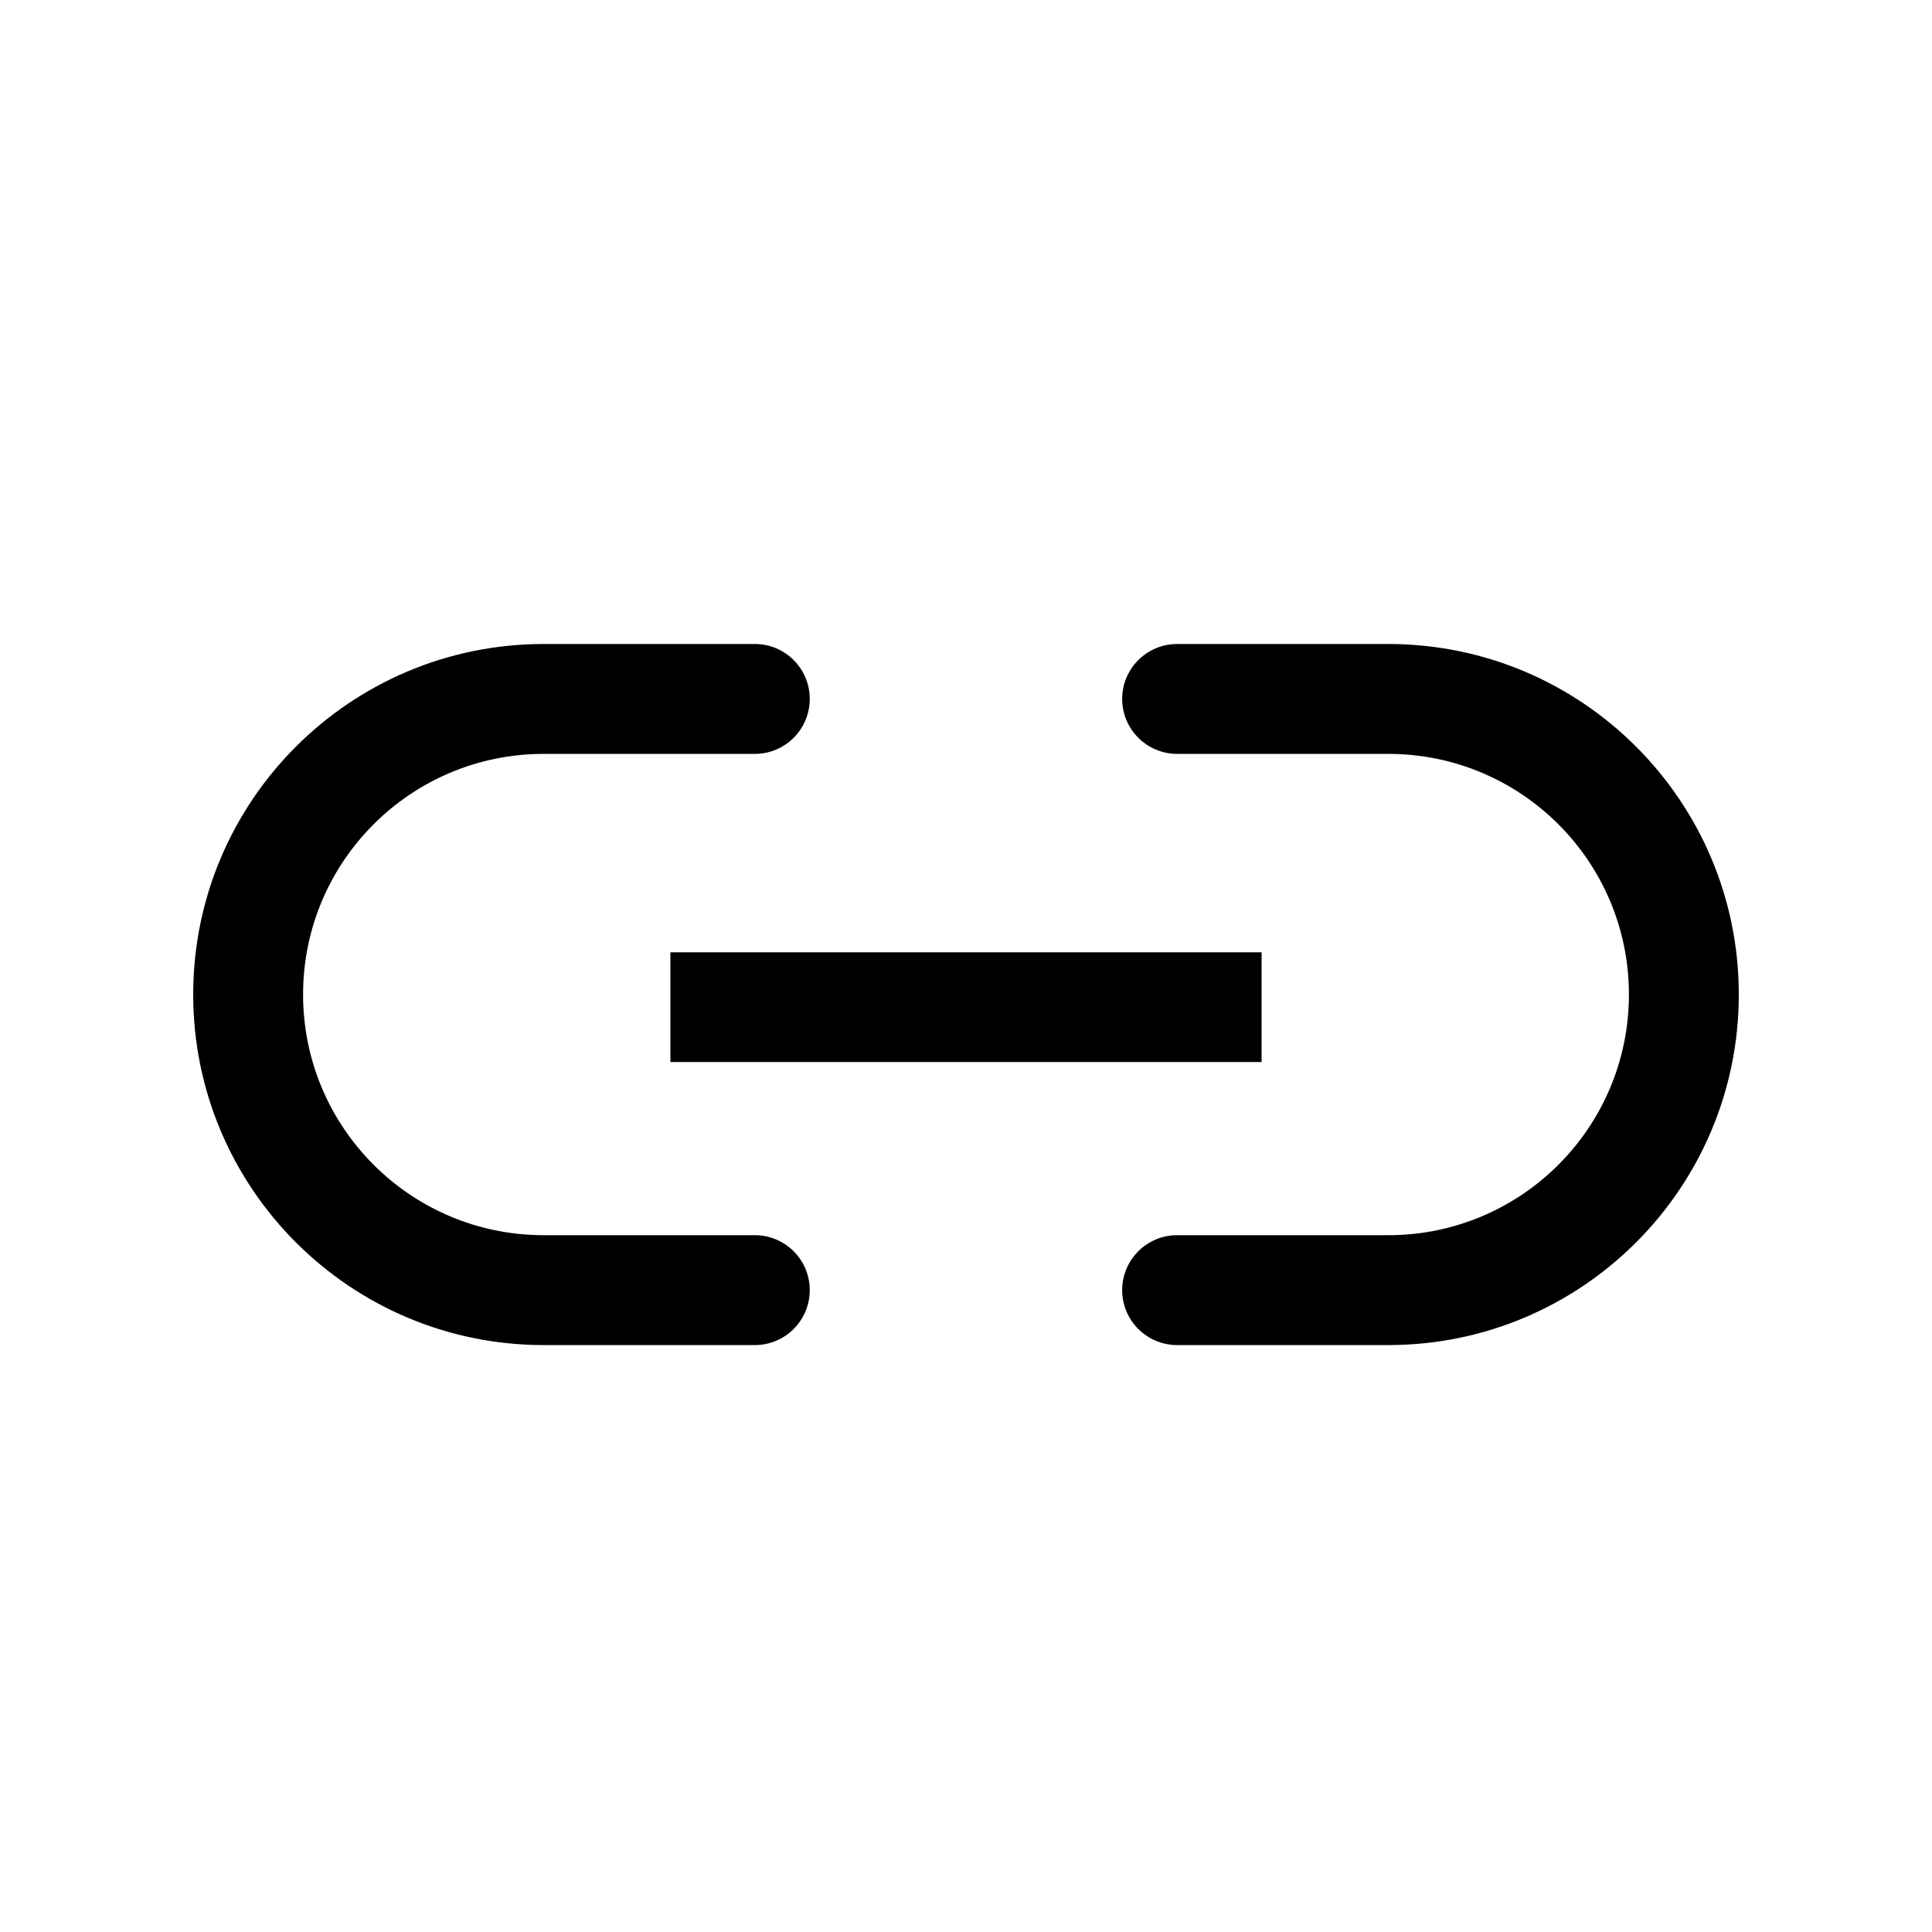
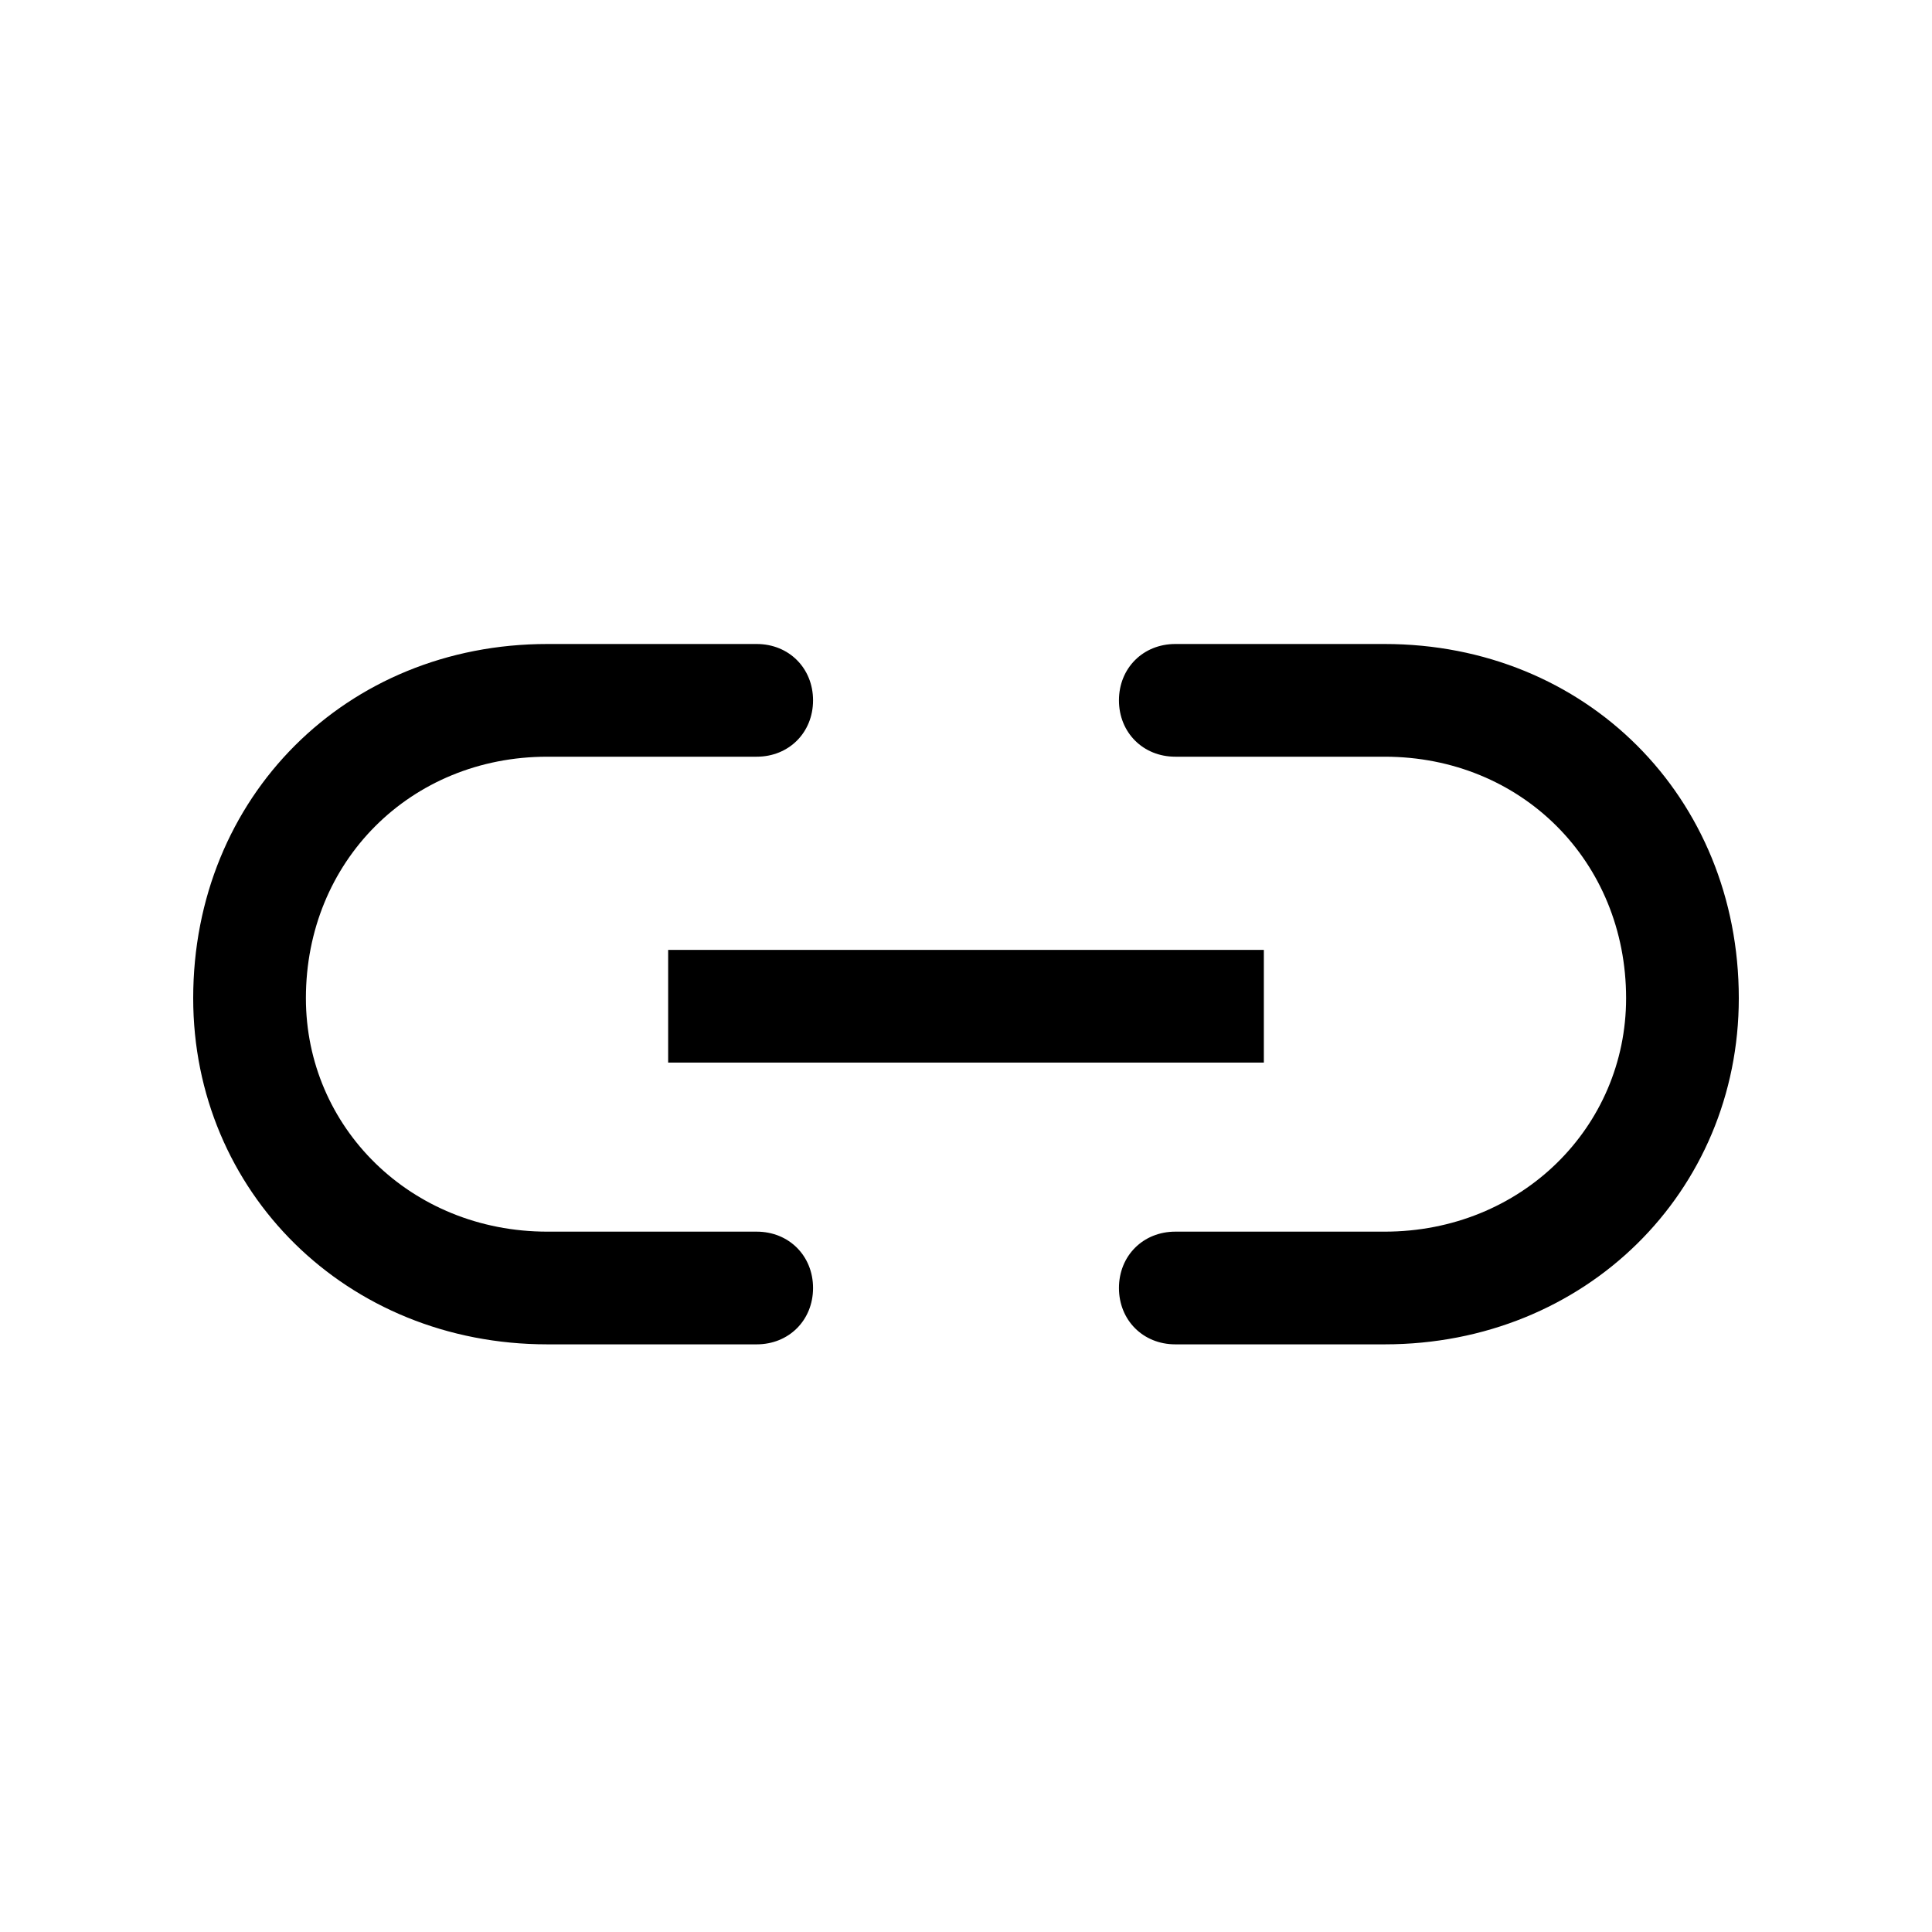
<svg xmlns="http://www.w3.org/2000/svg" viewBox="0 0 24 24">
-   <path d="M9.377 9.365H6.754C5.103 9.365 3.765 10.703 3.765 12.354C3.765 14.006 5.103 15.344 6.754 15.344L9.377 15.344C9.754 15.344 10.059 15.65 10.059 16.026C10.059 16.403 9.754 16.709 9.377 16.709H6.754C4.35 16.709 2.4 14.759 2.4 12.354C2.4 9.95 4.35 8 6.754 8H9.377C9.754 8 10.059 8.306 10.059 8.682C10.059 9.059 9.754 9.365 9.377 9.365Z" fill="black" />
-   <path d="M14.623 15.344H17.246C18.897 15.344 20.235 14.006 20.235 12.354C20.235 10.703 18.897 9.365 17.246 9.365H14.623C14.246 9.365 13.94 9.059 13.94 8.682C13.94 8.306 14.246 8 14.623 8H17.246C19.65 8 21.6 9.95 21.6 12.354C21.6 14.759 19.65 16.709 17.246 16.709H14.623C14.246 16.709 13.94 16.403 13.94 16.026C13.94 15.65 14.246 15.344 14.623 15.344Z" fill="black" />
-   <path d="M8.328 13.193V11.83H15.672V13.193H8.328Z" fill="black" />
+   <path d="M9.4 9.4H6.8C5.1 9.4 3.8 10.7 3.8 12.4C3.8 14.0 5.1 15.3 6.8 15.3L9.4 15.3C9.8 15.3 10.1 15.6 10.1 16.0C10.1 16.4 9.8 16.7 9.4 16.7H6.8C4.3 16.7 2.4 14.8 2.4 12.4C2.4 9.9 4.3 8 6.8 8H9.4C9.8 8 10.1 8.3 10.1 8.7C10.1 9.1 9.8 9.4 9.4 9.4Z" fill="black" />
+   <path d="M14.6 15.3H17.2C18.9 15.3 20.2 14.0 20.2 12.4C20.2 10.7 18.9 9.4 17.2 9.4H14.6C14.2 9.4 13.9 9.1 13.9 8.7C13.9 8.3 14.2 8 14.6 8H17.2C19.7 8 21.6 9.9 21.6 12.4C21.6 14.8 19.7 16.7 17.2 16.7H14.6C14.2 16.7 13.9 16.4 13.9 16.0C13.9 15.6 14.2 15.3 14.6 15.3Z" fill="black" />
+   <path d="M8.3 13.2V11.8H15.7V13.2H8.3Z" fill="black" />
</svg>
